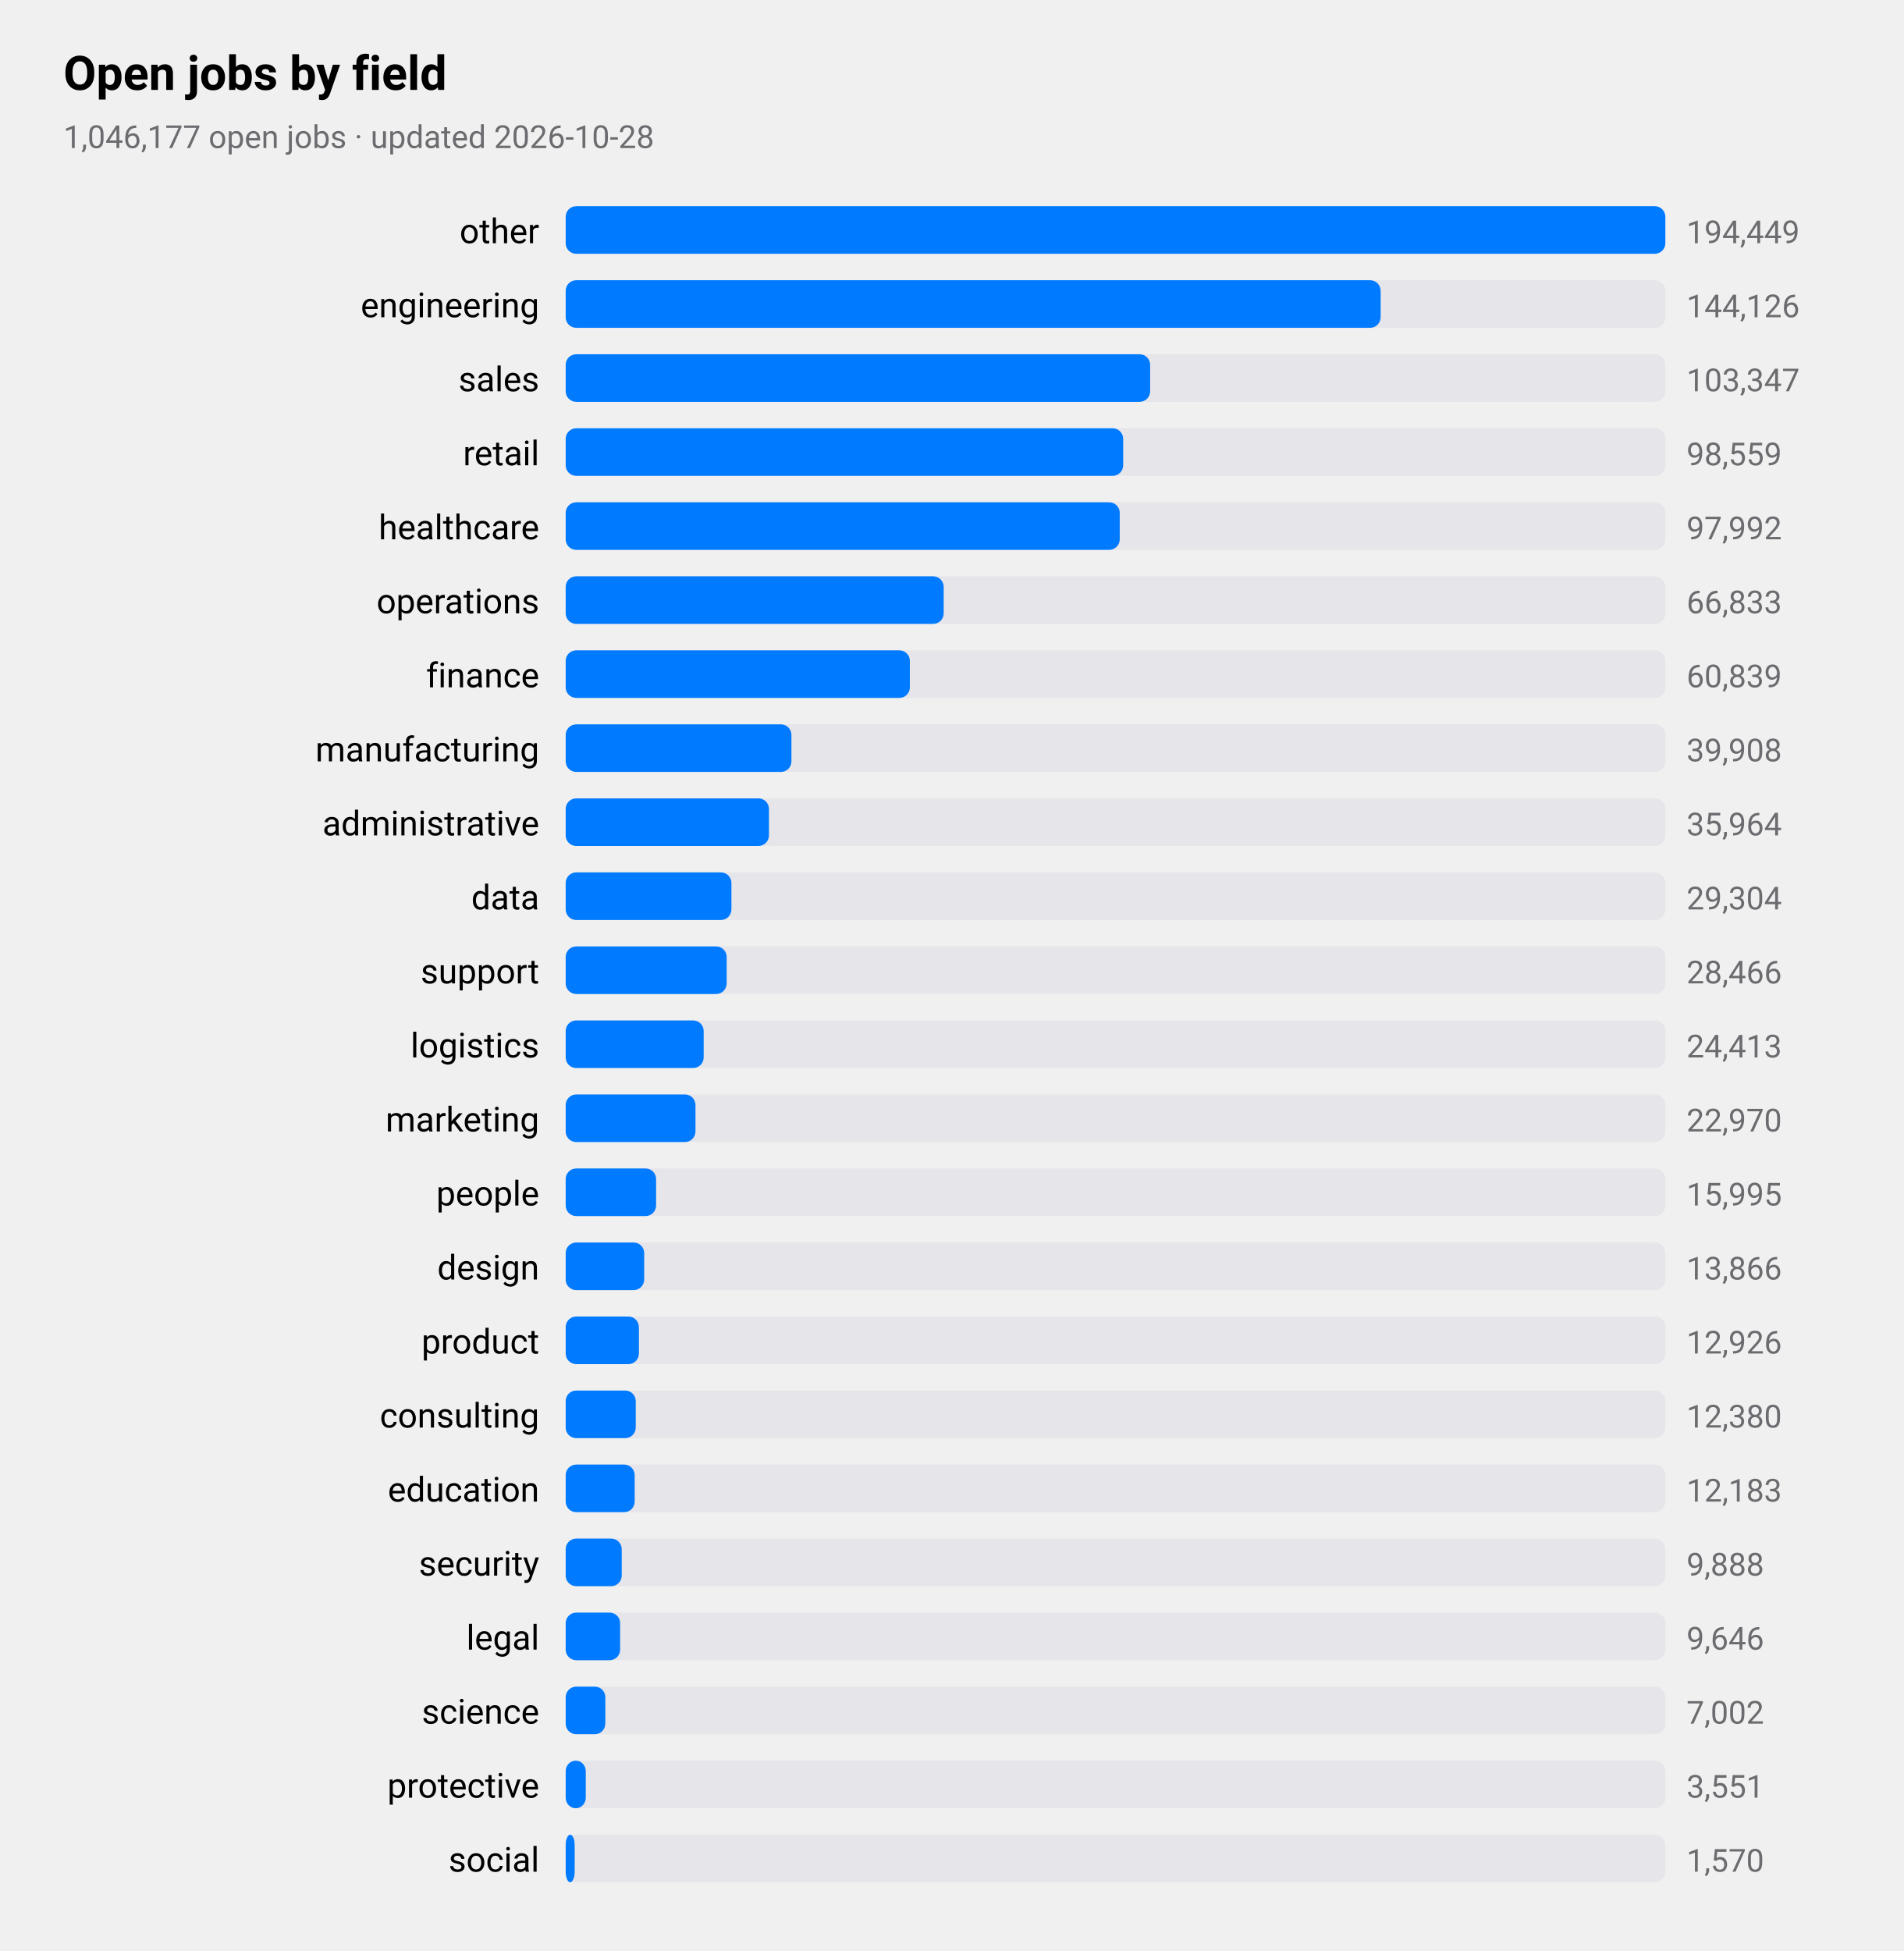
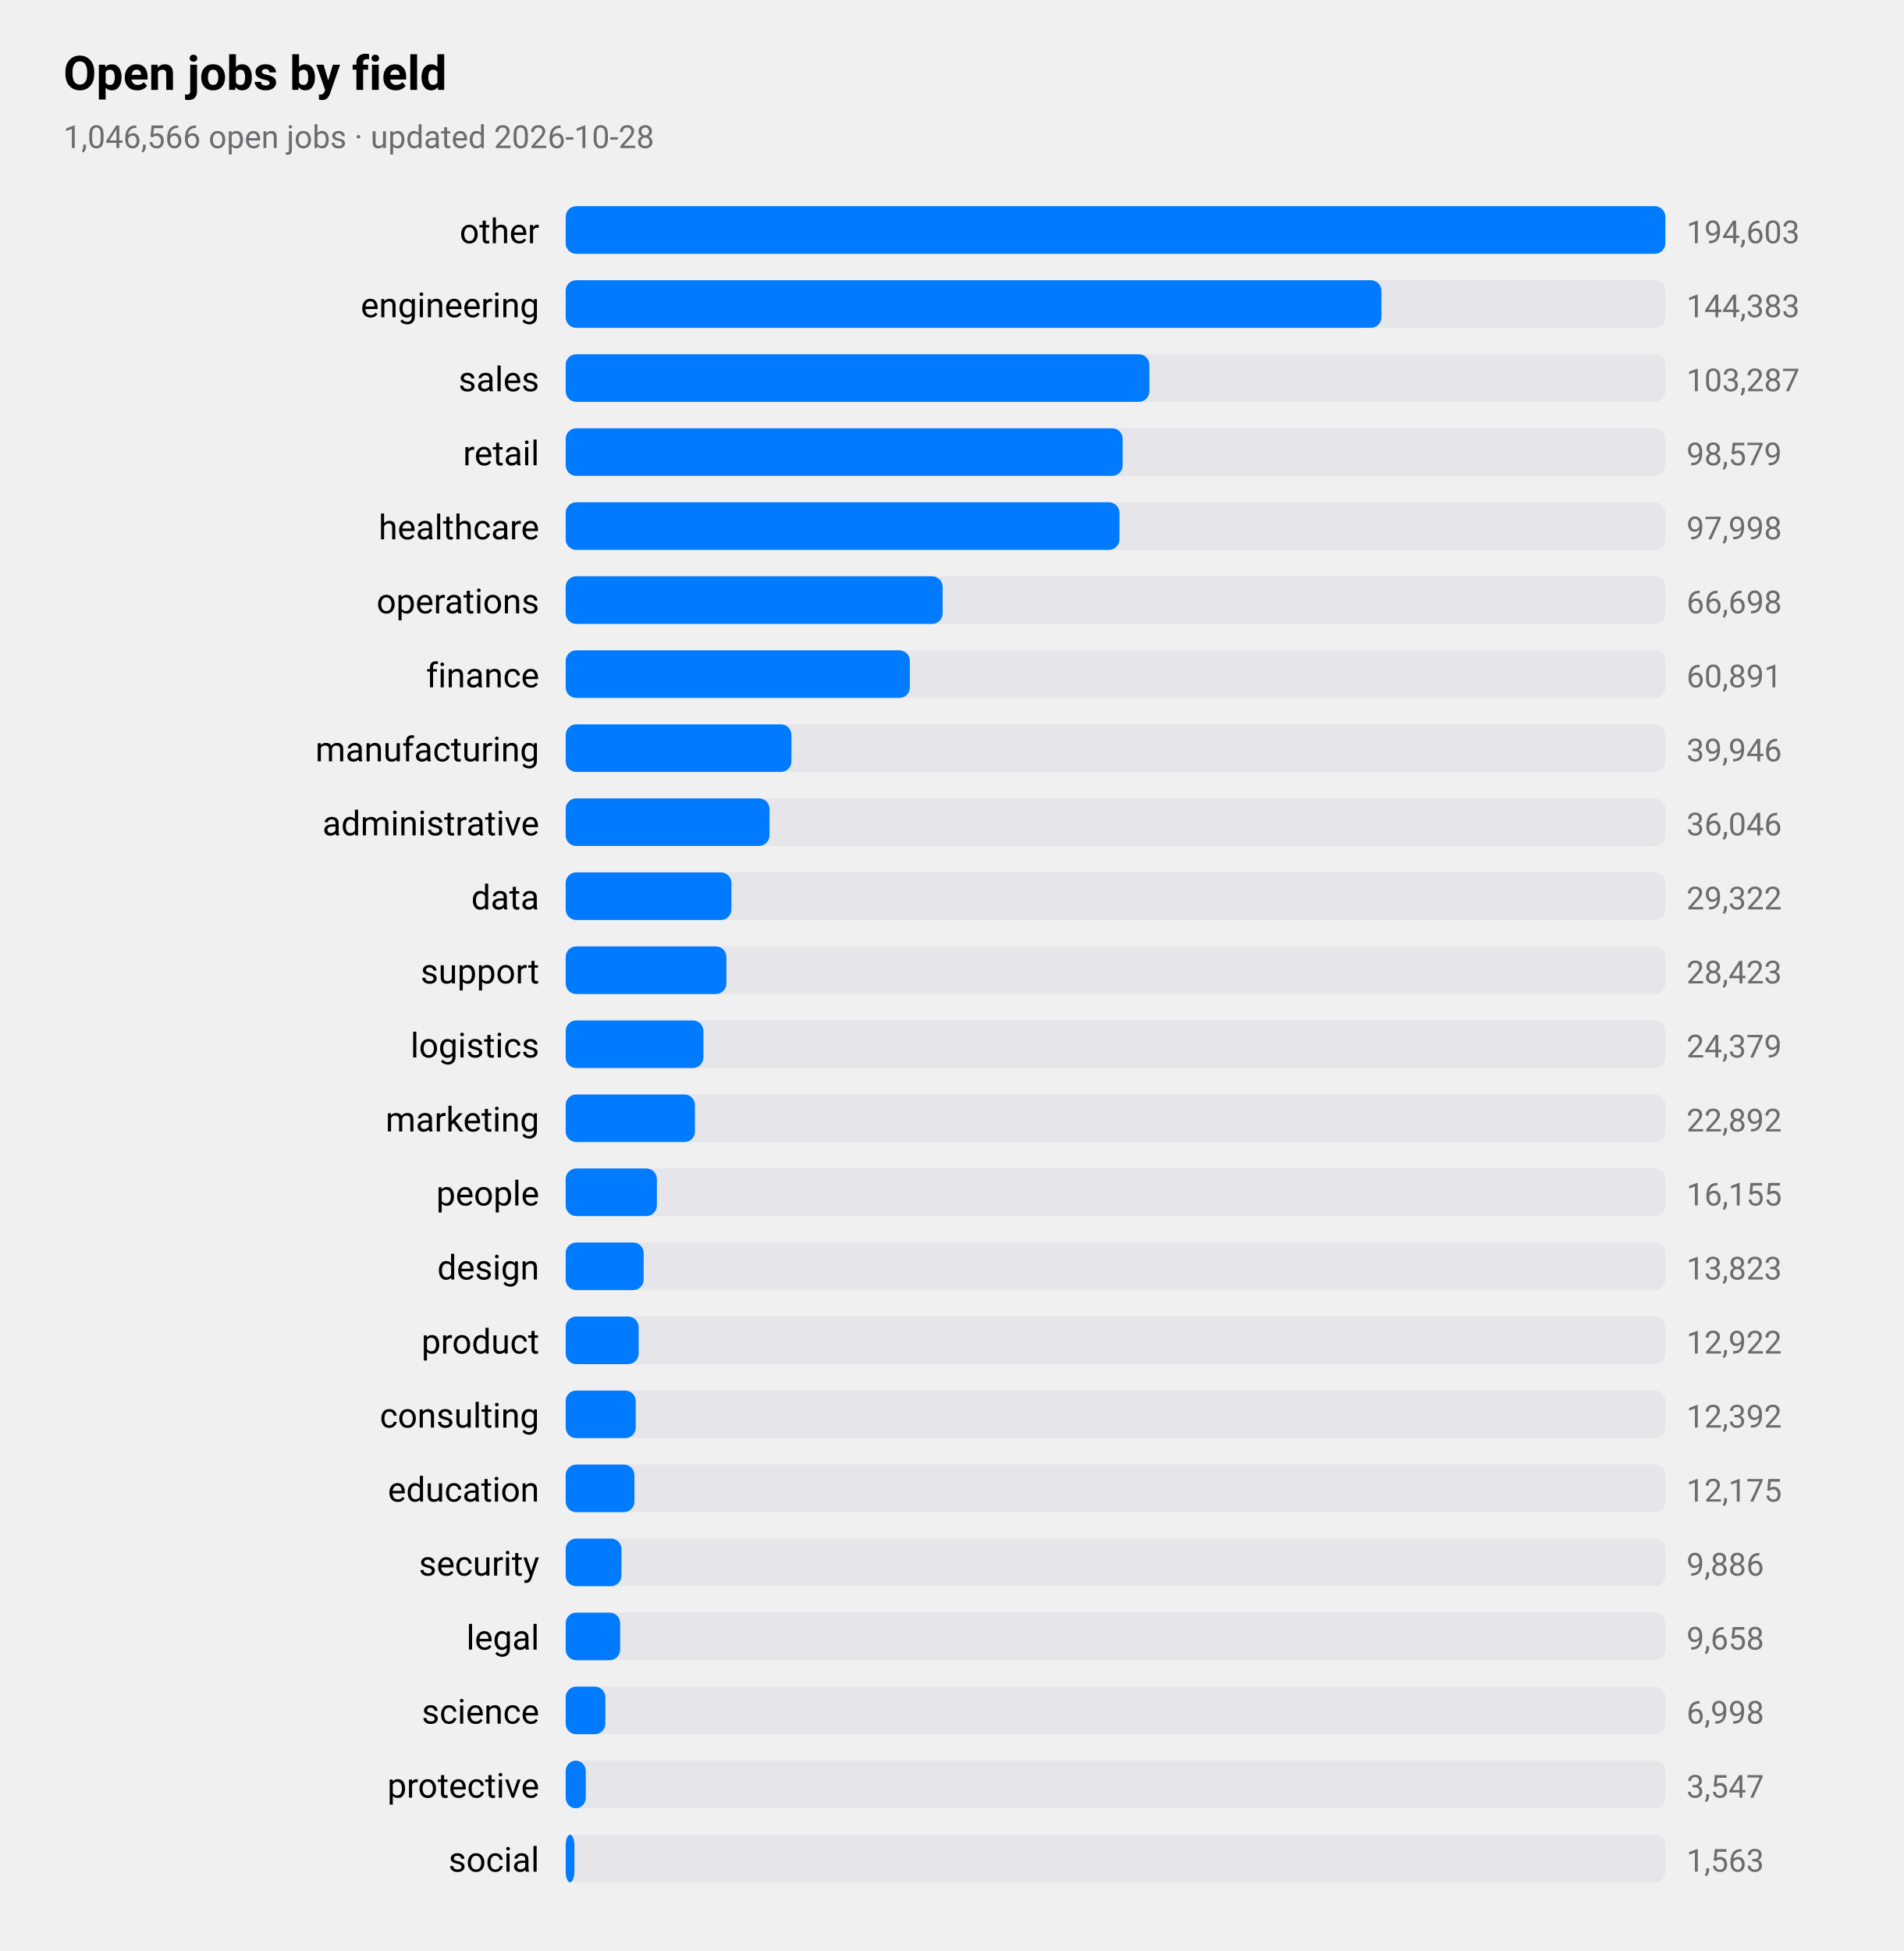
<svg xmlns="http://www.w3.org/2000/svg" viewBox="0 0 720 738" width="720" height="738" role="img" aria-label="Open jobs by field">
  <style>
text{font-family:-apple-system,BlinkMacSystemFont,"SF Pro Text","Helvetica Neue","Segoe UI",Roboto,sans-serif;fill:#000}
.sub,.val,.axis{fill:#6c6c70}.bar{fill:#007aff}.track{fill:#e5e5ea}.grid{stroke:#d1d1d6}
.l1{fill:none;stroke:#007aff;stroke-width:2.5}.d1{fill:#007aff}.l2{fill:none;stroke:#ff9500;stroke-width:2.5}.d2{fill:#ff9500}
.l3{fill:none;stroke:#34c759;stroke-width:2.5}.d3{fill:#34c759}.l4{fill:none;stroke:#af52de;stroke-width:2.5}.d4{fill:#af52de}
.l5{fill:none;stroke:#ff3b30;stroke-width:2.5}.d5{fill:#ff3b30}.l6{fill:none;stroke:#00b8d4;stroke-width:2.5}.d6{fill:#00b8d4}
@media(prefers-color-scheme:dark){text{fill:#fff}.sub,.val,.axis{fill:#98989d}.bar{fill:#0a84ff}.track{fill:#2c2c2e}.grid{stroke:#38383a}
.l1{stroke:#0a84ff}.d1{fill:#0a84ff}.l2{stroke:#ff9f0a}.d2{fill:#ff9f0a}
.l3{stroke:#30d158}.d3{fill:#30d158}.l4{stroke:#bf5af2}.d4{fill:#bf5af2}.l5{stroke:#ff453a}.d5{fill:#ff453a}.l6{stroke:#40cbe0}.d6{fill:#40cbe0}}
</style>
  <text x="24" y="34" font-size="18" font-weight="600">Open jobs by field</text>
-   <text class="sub" x="24" y="56" font-size="12">1,046,177 open jobs · updated 2026-10-28</text>
+   <text class="sub" x="24" y="56" font-size="12">1,046,566 open jobs · updated 2026-10-28</text>
  <text x="204" y="92" font-size="13" text-anchor="end">other</text>
  <rect class="track" x="214" y="78" width="416" height="18" rx="4" />
  <rect class="bar" x="214" y="78" width="416.0" height="18" rx="4" />
-   <text class="val" x="638" y="92" font-size="12">194,449</text>
+   <text class="val" x="638" y="92" font-size="12">194,603</text>
  <text x="204" y="120" font-size="13" text-anchor="end">engineering</text>
  <rect class="track" x="214" y="106" width="416" height="18" rx="4" />
-   <rect class="bar" x="214" y="106" width="308.3" height="18" rx="4" />
-   <text class="val" x="638" y="120" font-size="12">144,126</text>
+   <rect class="bar" x="214" y="106" width="308.6" height="18" rx="4" />
+   <text class="val" x="638" y="120" font-size="12">144,383</text>
  <text x="204" y="148" font-size="13" text-anchor="end">sales</text>
  <rect class="track" x="214" y="134" width="416" height="18" rx="4" />
-   <rect class="bar" x="214" y="134" width="221.1" height="18" rx="4" />
-   <text class="val" x="638" y="148" font-size="12">103,347</text>
+   <rect class="bar" x="214" y="134" width="220.8" height="18" rx="4" />
+   <text class="val" x="638" y="148" font-size="12">103,287</text>
  <text x="204" y="176" font-size="13" text-anchor="end">retail</text>
  <rect class="track" x="214" y="162" width="416" height="18" rx="4" />
-   <rect class="bar" x="214" y="162" width="210.9" height="18" rx="4" />
-   <text class="val" x="638" y="176" font-size="12">98,559</text>
+   <rect class="bar" x="214" y="162" width="210.7" height="18" rx="4" />
+   <text class="val" x="638" y="176" font-size="12">98,579</text>
  <text x="204" y="204" font-size="13" text-anchor="end">healthcare</text>
  <rect class="track" x="214" y="190" width="416" height="18" rx="4" />
-   <rect class="bar" x="214" y="190" width="209.6" height="18" rx="4" />
-   <text class="val" x="638" y="204" font-size="12">97,992</text>
+   <rect class="bar" x="214" y="190" width="209.5" height="18" rx="4" />
+   <text class="val" x="638" y="204" font-size="12">97,998</text>
  <text x="204" y="232" font-size="13" text-anchor="end">operations</text>
  <rect class="track" x="214" y="218" width="416" height="18" rx="4" />
-   <rect class="bar" x="214" y="218" width="143.0" height="18" rx="4" />
-   <text class="val" x="638" y="232" font-size="12">66,833</text>
+   <rect class="bar" x="214" y="218" width="142.6" height="18" rx="4" />
+   <text class="val" x="638" y="232" font-size="12">66,698</text>
  <text x="204" y="260" font-size="13" text-anchor="end">finance</text>
  <rect class="track" x="214" y="246" width="416" height="18" rx="4" />
  <rect class="bar" x="214" y="246" width="130.2" height="18" rx="4" />
-   <text class="val" x="638" y="260" font-size="12">60,839</text>
+   <text class="val" x="638" y="260" font-size="12">60,891</text>
  <text x="204" y="288" font-size="13" text-anchor="end">manufacturing</text>
  <rect class="track" x="214" y="274" width="416" height="18" rx="4" />
  <rect class="bar" x="214" y="274" width="85.4" height="18" rx="4" />
-   <text class="val" x="638" y="288" font-size="12">39,908</text>
+   <text class="val" x="638" y="288" font-size="12">39,946</text>
  <text x="204" y="316" font-size="13" text-anchor="end">administrative</text>
  <rect class="track" x="214" y="302" width="416" height="18" rx="4" />
-   <rect class="bar" x="214" y="302" width="76.9" height="18" rx="4" />
-   <text class="val" x="638" y="316" font-size="12">35,964</text>
+   <rect class="bar" x="214" y="302" width="77.1" height="18" rx="4" />
+   <text class="val" x="638" y="316" font-size="12">36,046</text>
  <text x="204" y="344" font-size="13" text-anchor="end">data</text>
  <rect class="track" x="214" y="330" width="416" height="18" rx="4" />
  <rect class="bar" x="214" y="330" width="62.7" height="18" rx="4" />
-   <text class="val" x="638" y="344" font-size="12">29,304</text>
+   <text class="val" x="638" y="344" font-size="12">29,322</text>
  <text x="204" y="372" font-size="13" text-anchor="end">support</text>
  <rect class="track" x="214" y="358" width="416" height="18" rx="4" />
-   <rect class="bar" x="214" y="358" width="60.9" height="18" rx="4" />
-   <text class="val" x="638" y="372" font-size="12">28,466</text>
+   <rect class="bar" x="214" y="358" width="60.8" height="18" rx="4" />
+   <text class="val" x="638" y="372" font-size="12">28,423</text>
  <text x="204" y="400" font-size="13" text-anchor="end">logistics</text>
  <rect class="track" x="214" y="386" width="416" height="18" rx="4" />
-   <rect class="bar" x="214" y="386" width="52.2" height="18" rx="4" />
-   <text class="val" x="638" y="400" font-size="12">24,413</text>
+   <rect class="bar" x="214" y="386" width="52.1" height="18" rx="4" />
+   <text class="val" x="638" y="400" font-size="12">24,379</text>
  <text x="204" y="428" font-size="13" text-anchor="end">marketing</text>
  <rect class="track" x="214" y="414" width="416" height="18" rx="4" />
-   <rect class="bar" x="214" y="414" width="49.1" height="18" rx="4" />
-   <text class="val" x="638" y="428" font-size="12">22,970</text>
+   <rect class="bar" x="214" y="414" width="48.9" height="18" rx="4" />
+   <text class="val" x="638" y="428" font-size="12">22,892</text>
  <text x="204" y="456" font-size="13" text-anchor="end">people</text>
  <rect class="track" x="214" y="442" width="416" height="18" rx="4" />
-   <rect class="bar" x="214" y="442" width="34.2" height="18" rx="4" />
-   <text class="val" x="638" y="456" font-size="12">15,995</text>
+   <rect class="bar" x="214" y="442" width="34.5" height="18" rx="4" />
+   <text class="val" x="638" y="456" font-size="12">16,155</text>
  <text x="204" y="484" font-size="13" text-anchor="end">design</text>
  <rect class="track" x="214" y="470" width="416" height="18" rx="4" />
-   <rect class="bar" x="214" y="470" width="29.7" height="18" rx="4" />
-   <text class="val" x="638" y="484" font-size="12">13,866</text>
+   <rect class="bar" x="214" y="470" width="29.5" height="18" rx="4" />
+   <text class="val" x="638" y="484" font-size="12">13,823</text>
  <text x="204" y="512" font-size="13" text-anchor="end">product</text>
  <rect class="track" x="214" y="498" width="416" height="18" rx="4" />
-   <rect class="bar" x="214" y="498" width="27.7" height="18" rx="4" />
-   <text class="val" x="638" y="512" font-size="12">12,926</text>
+   <rect class="bar" x="214" y="498" width="27.6" height="18" rx="4" />
+   <text class="val" x="638" y="512" font-size="12">12,922</text>
  <text x="204" y="540" font-size="13" text-anchor="end">consulting</text>
  <rect class="track" x="214" y="526" width="416" height="18" rx="4" />
  <rect class="bar" x="214" y="526" width="26.5" height="18" rx="4" />
-   <text class="val" x="638" y="540" font-size="12">12,380</text>
+   <text class="val" x="638" y="540" font-size="12">12,392</text>
  <text x="204" y="568" font-size="13" text-anchor="end">education</text>
  <rect class="track" x="214" y="554" width="416" height="18" rx="4" />
-   <rect class="bar" x="214" y="554" width="26.1" height="18" rx="4" />
-   <text class="val" x="638" y="568" font-size="12">12,183</text>
+   <rect class="bar" x="214" y="554" width="26.0" height="18" rx="4" />
+   <text class="val" x="638" y="568" font-size="12">12,175</text>
  <text x="204" y="596" font-size="13" text-anchor="end">security</text>
  <rect class="track" x="214" y="582" width="416" height="18" rx="4" />
-   <rect class="bar" x="214" y="582" width="21.2" height="18" rx="4" />
-   <text class="val" x="638" y="596" font-size="12">9,888</text>
+   <rect class="bar" x="214" y="582" width="21.1" height="18" rx="4" />
+   <text class="val" x="638" y="596" font-size="12">9,886</text>
  <text x="204" y="624" font-size="13" text-anchor="end">legal</text>
  <rect class="track" x="214" y="610" width="416" height="18" rx="4" />
  <rect class="bar" x="214" y="610" width="20.6" height="18" rx="4" />
-   <text class="val" x="638" y="624" font-size="12">9,646</text>
+   <text class="val" x="638" y="624" font-size="12">9,658</text>
  <text x="204" y="652" font-size="13" text-anchor="end">science</text>
  <rect class="track" x="214" y="638" width="416" height="18" rx="4" />
  <rect class="bar" x="214" y="638" width="15.0" height="18" rx="4" />
-   <text class="val" x="638" y="652" font-size="12">7,002</text>
+   <text class="val" x="638" y="652" font-size="12">6,998</text>
  <text x="204" y="680" font-size="13" text-anchor="end">protective</text>
  <rect class="track" x="214" y="666" width="416" height="18" rx="4" />
  <rect class="bar" x="214" y="666" width="7.6" height="18" rx="4" />
-   <text class="val" x="638" y="680" font-size="12">3,551</text>
+   <text class="val" x="638" y="680" font-size="12">3,547</text>
  <text x="204" y="708" font-size="13" text-anchor="end">social</text>
  <rect class="track" x="214" y="694" width="416" height="18" rx="4" />
-   <rect class="bar" x="214" y="694" width="3.4" height="18" rx="4" />
-   <text class="val" x="638" y="708" font-size="12">1,570</text>
+   <rect class="bar" x="214" y="694" width="3.3" height="18" rx="4" />
+   <text class="val" x="638" y="708" font-size="12">1,563</text>
</svg>
